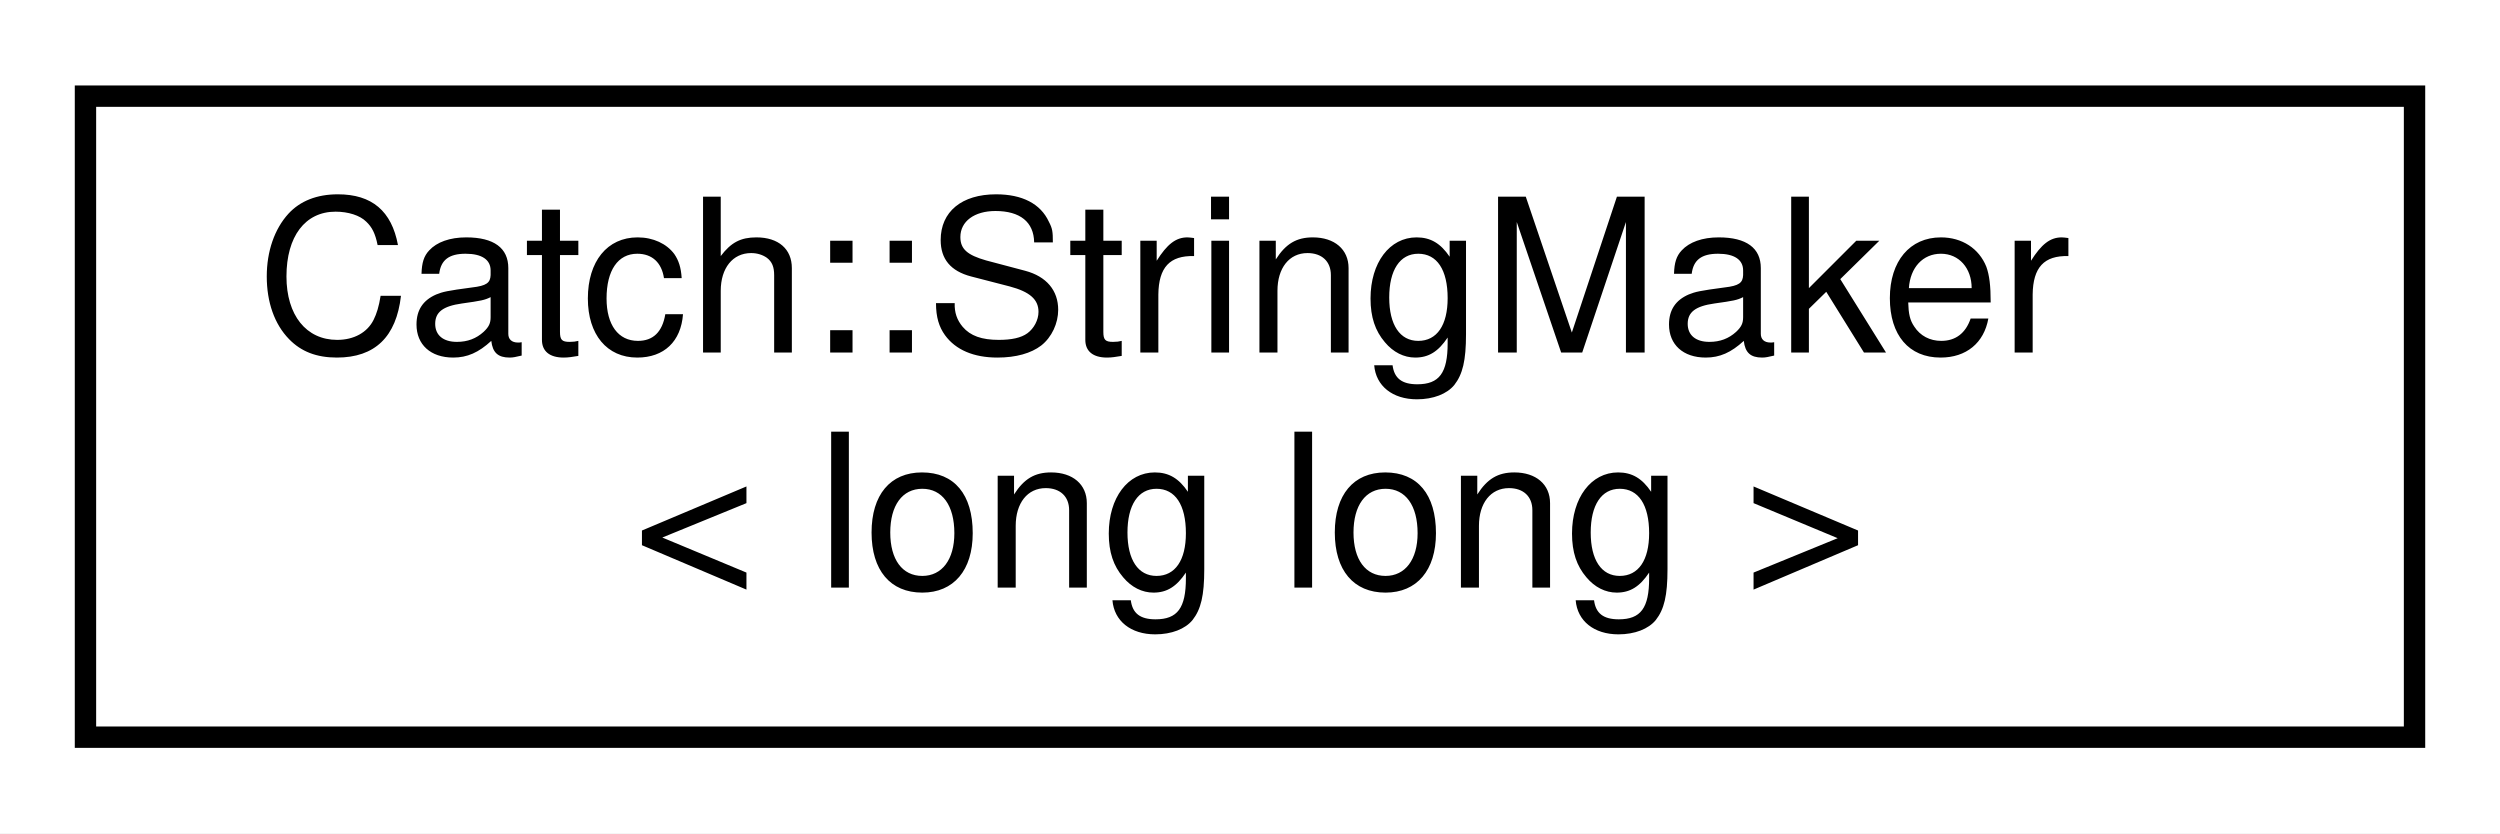
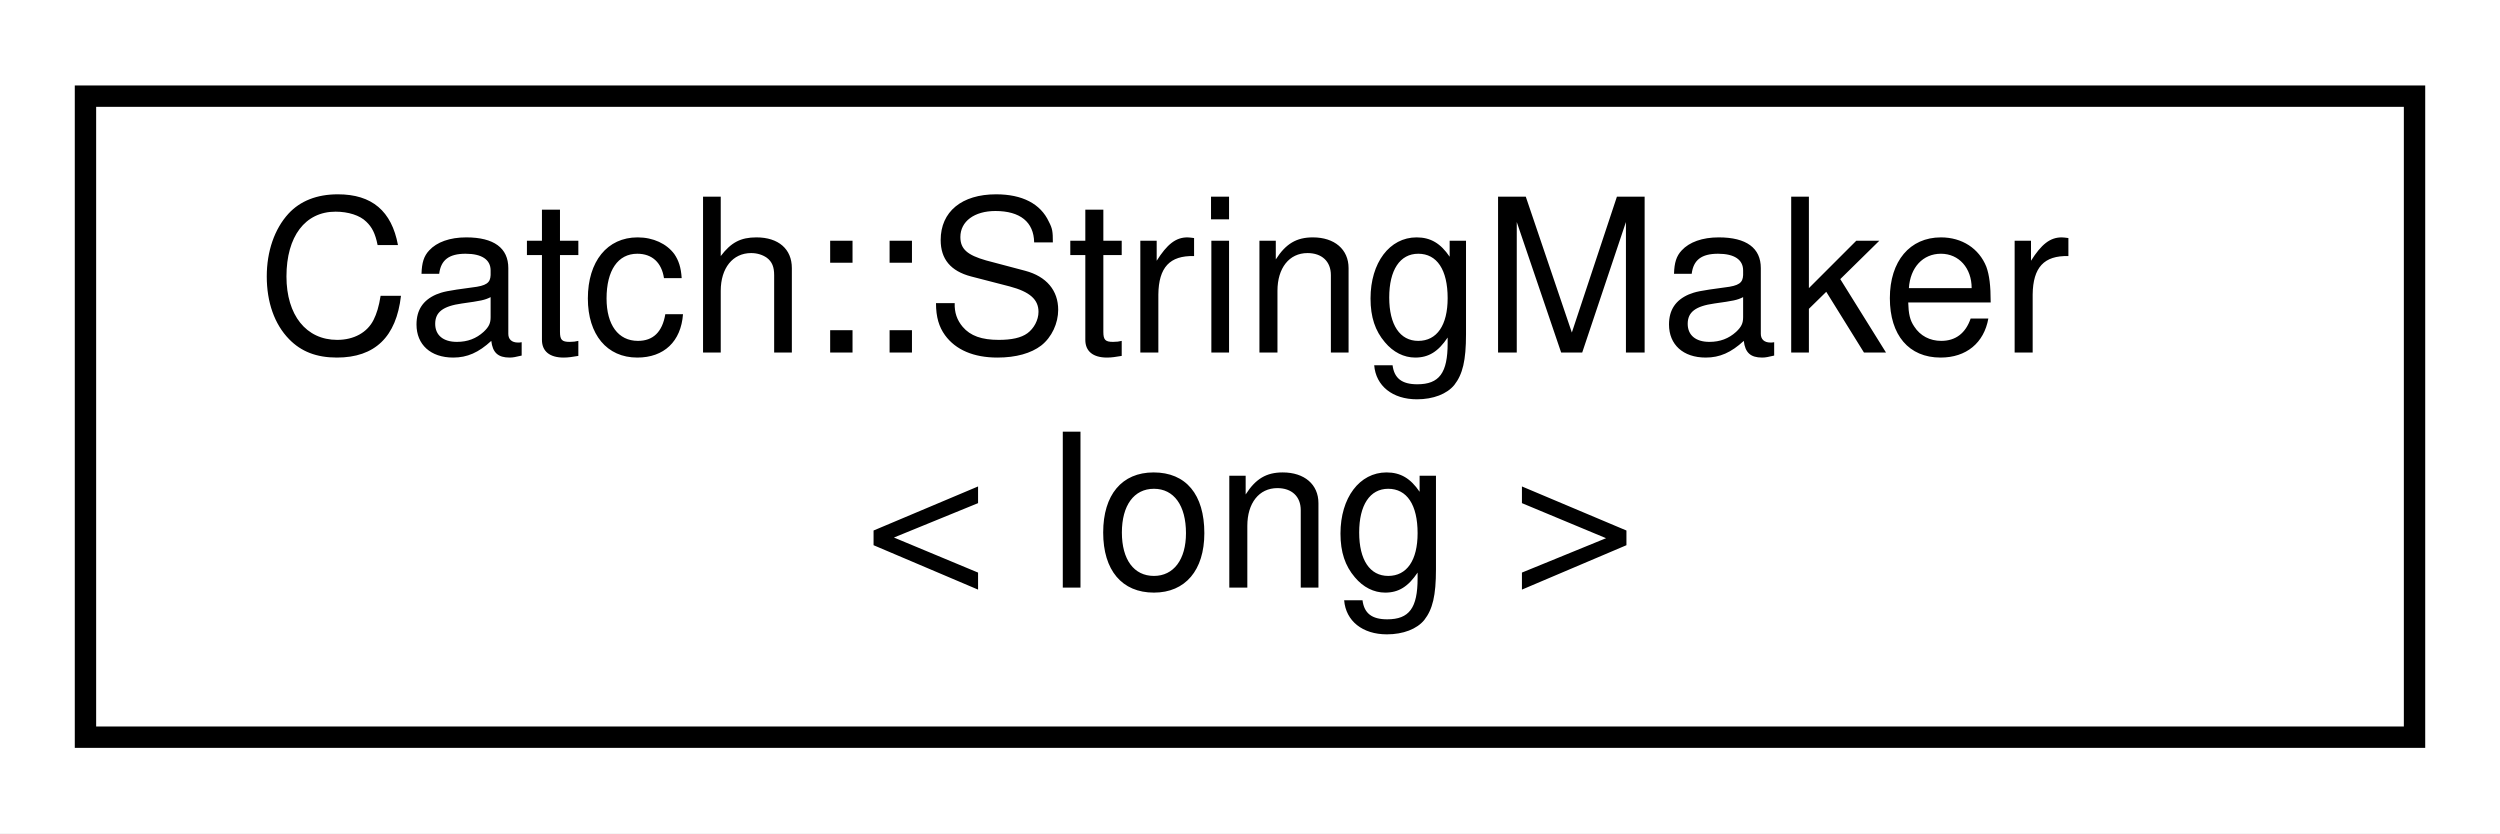
<svg xmlns="http://www.w3.org/2000/svg" xmlns:xlink="http://www.w3.org/1999/xlink" width="117pt" height="39pt" viewBox="0.00 0.00 117.00 39.00">
  <g id="graph0" class="graph" transform="scale(1 1) rotate(0) translate(4 35)">
    <polygon fill="white" stroke="transparent" points="-4,4 -4,-35 113,-35 113,4 -4,4" />
    <g id="node1" class="node">
      <g id="a_node1">
-         <a xlink:href="structCatch_1_1StringMaker_3_01long_01long_01_4.html" target="_top" xlink:title=" ">
+         <a xlink:href="structCatch_1_1StringMaker_3_01long_01_4.html" target="_top" xlink:title=" ">
          <polygon fill="white" stroke="black" points="0,-0.5 0,-30.5 109,-30.5 109,-0.5 0,-0.5" />
          <text text-anchor="start" x="8" y="-18.5" font-family="Helvetica,sans-Serif" font-size="10.00">Catch::StringMaker</text>
-           <text text-anchor="middle" x="54.5" y="-7.5" font-family="Helvetica,sans-Serif" font-size="10.00">&lt; long long &gt;</text>
+           <text text-anchor="middle" x="54.5" y="-7.5" font-family="Helvetica,sans-Serif" font-size="10.00">&lt; long &gt;</text>
        </a>
      </g>
    </g>
  </g>
</svg>
